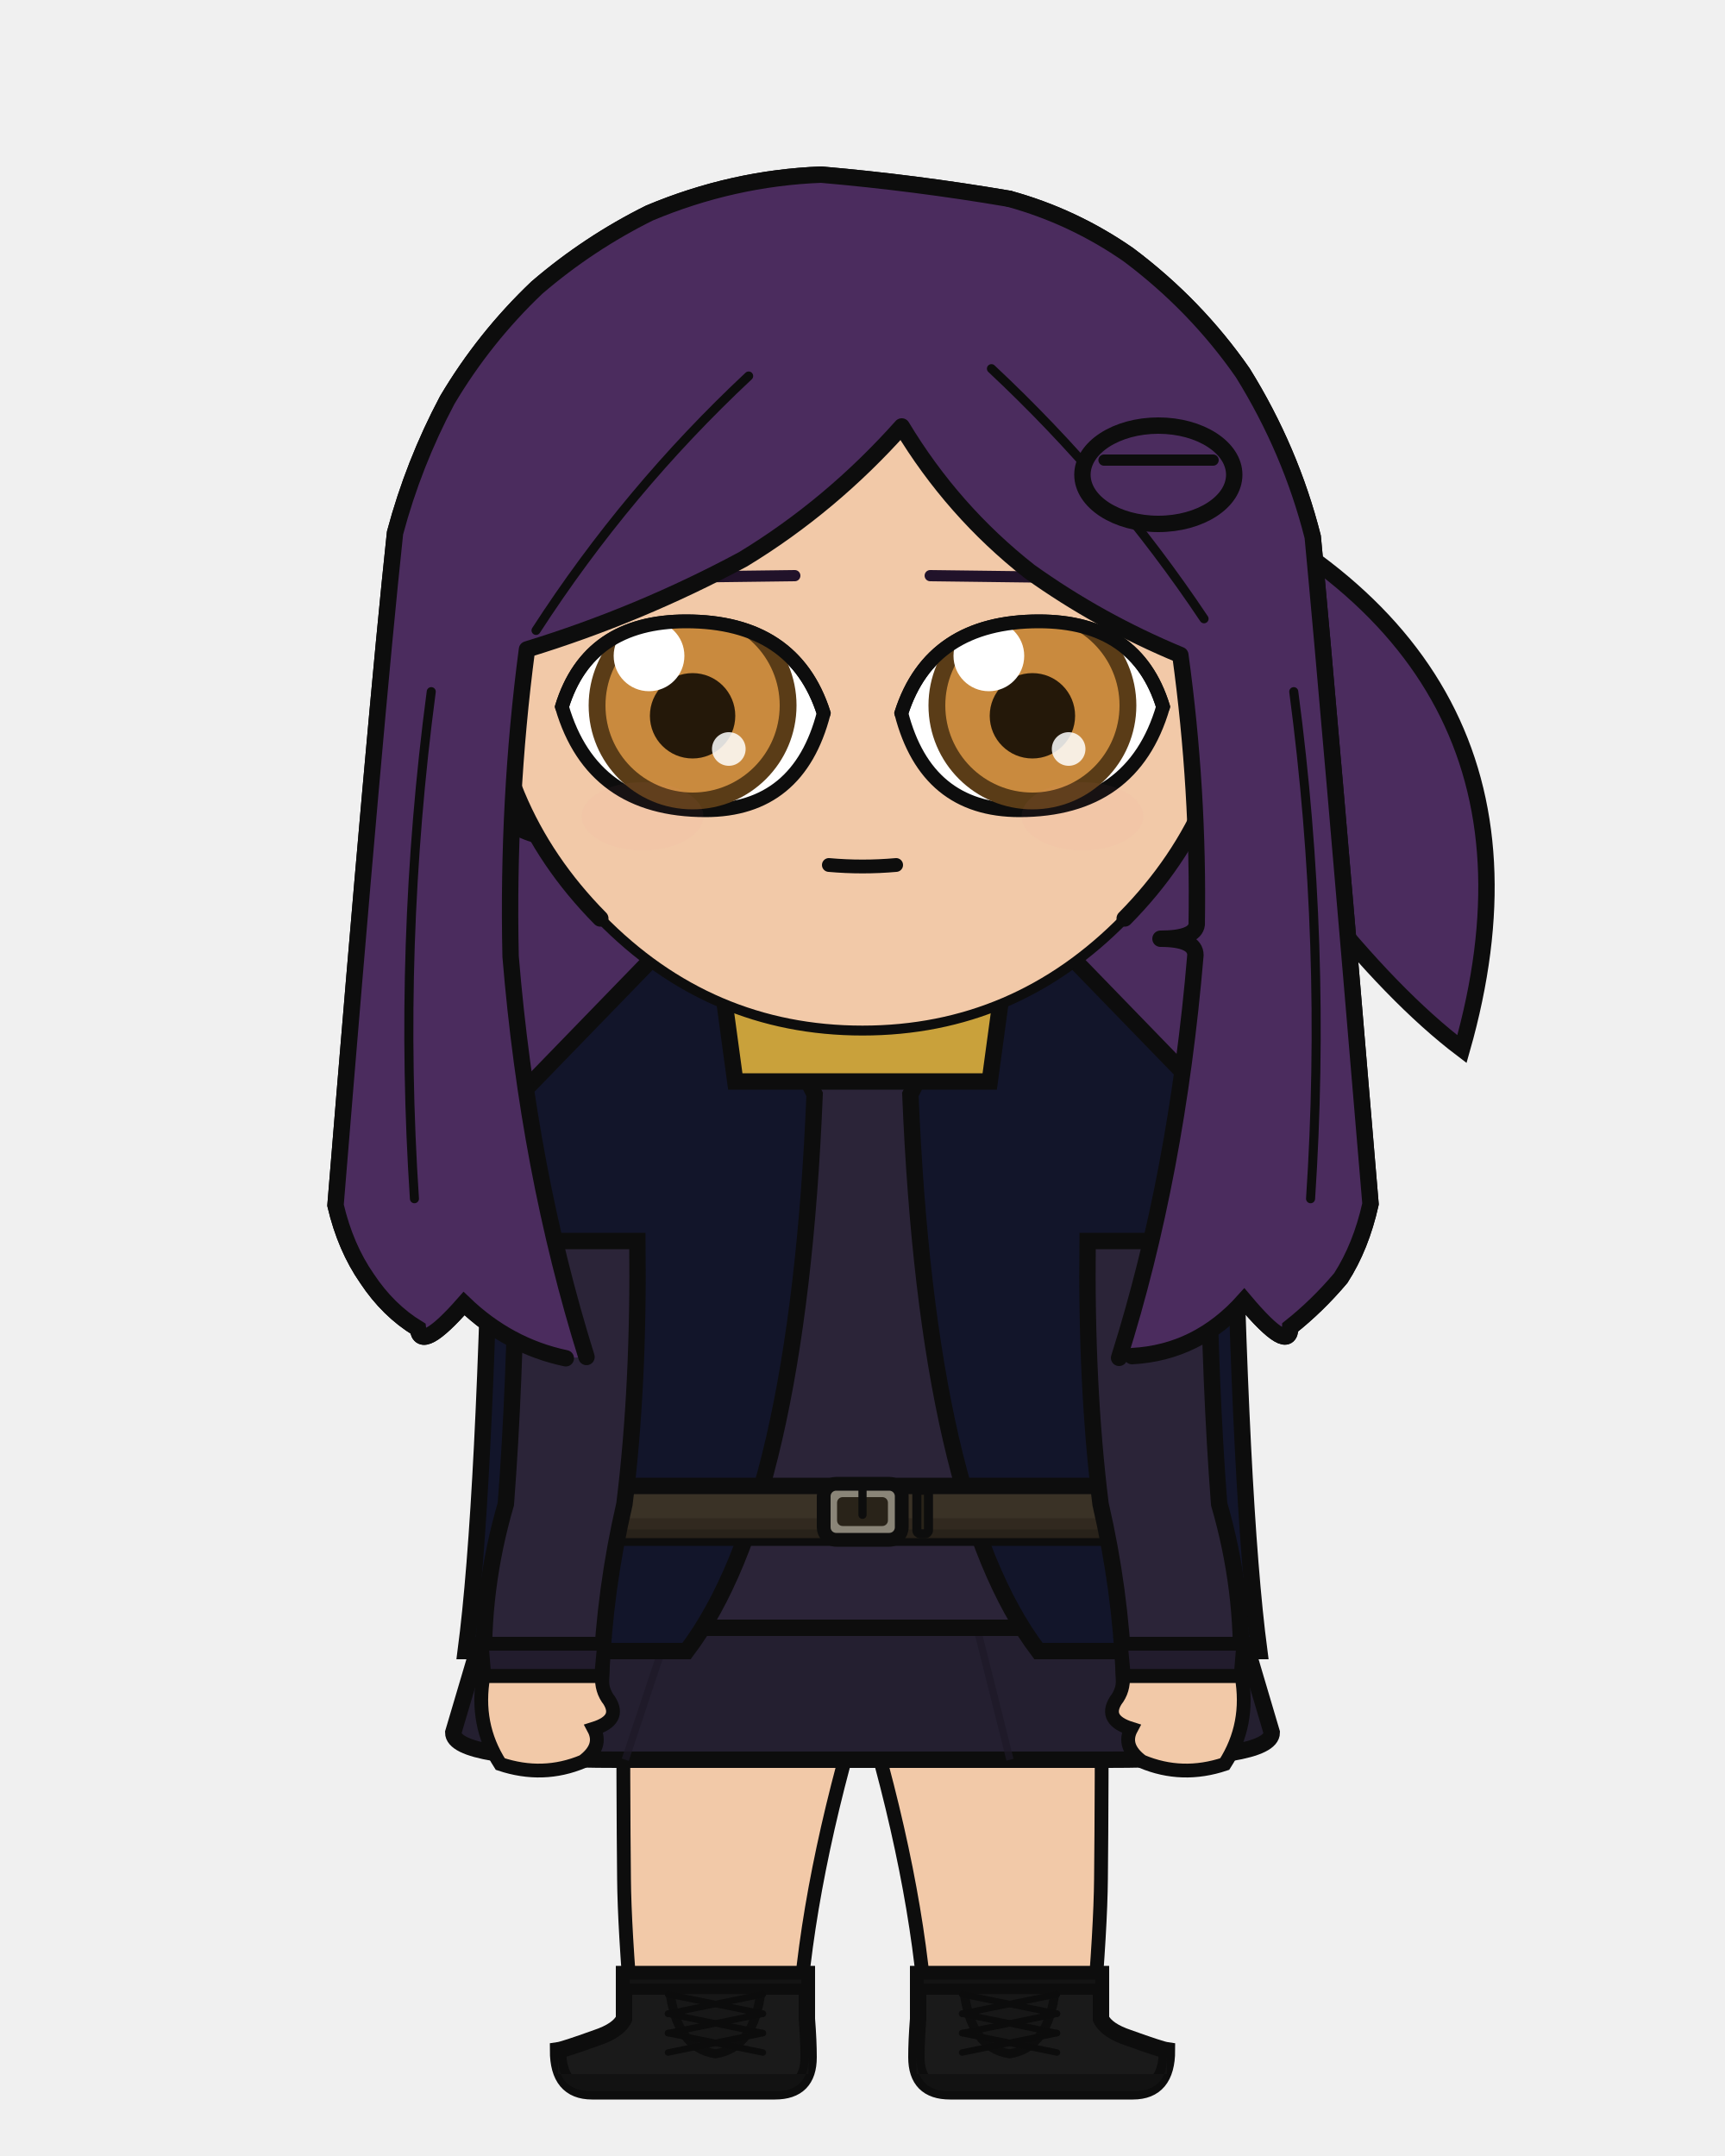
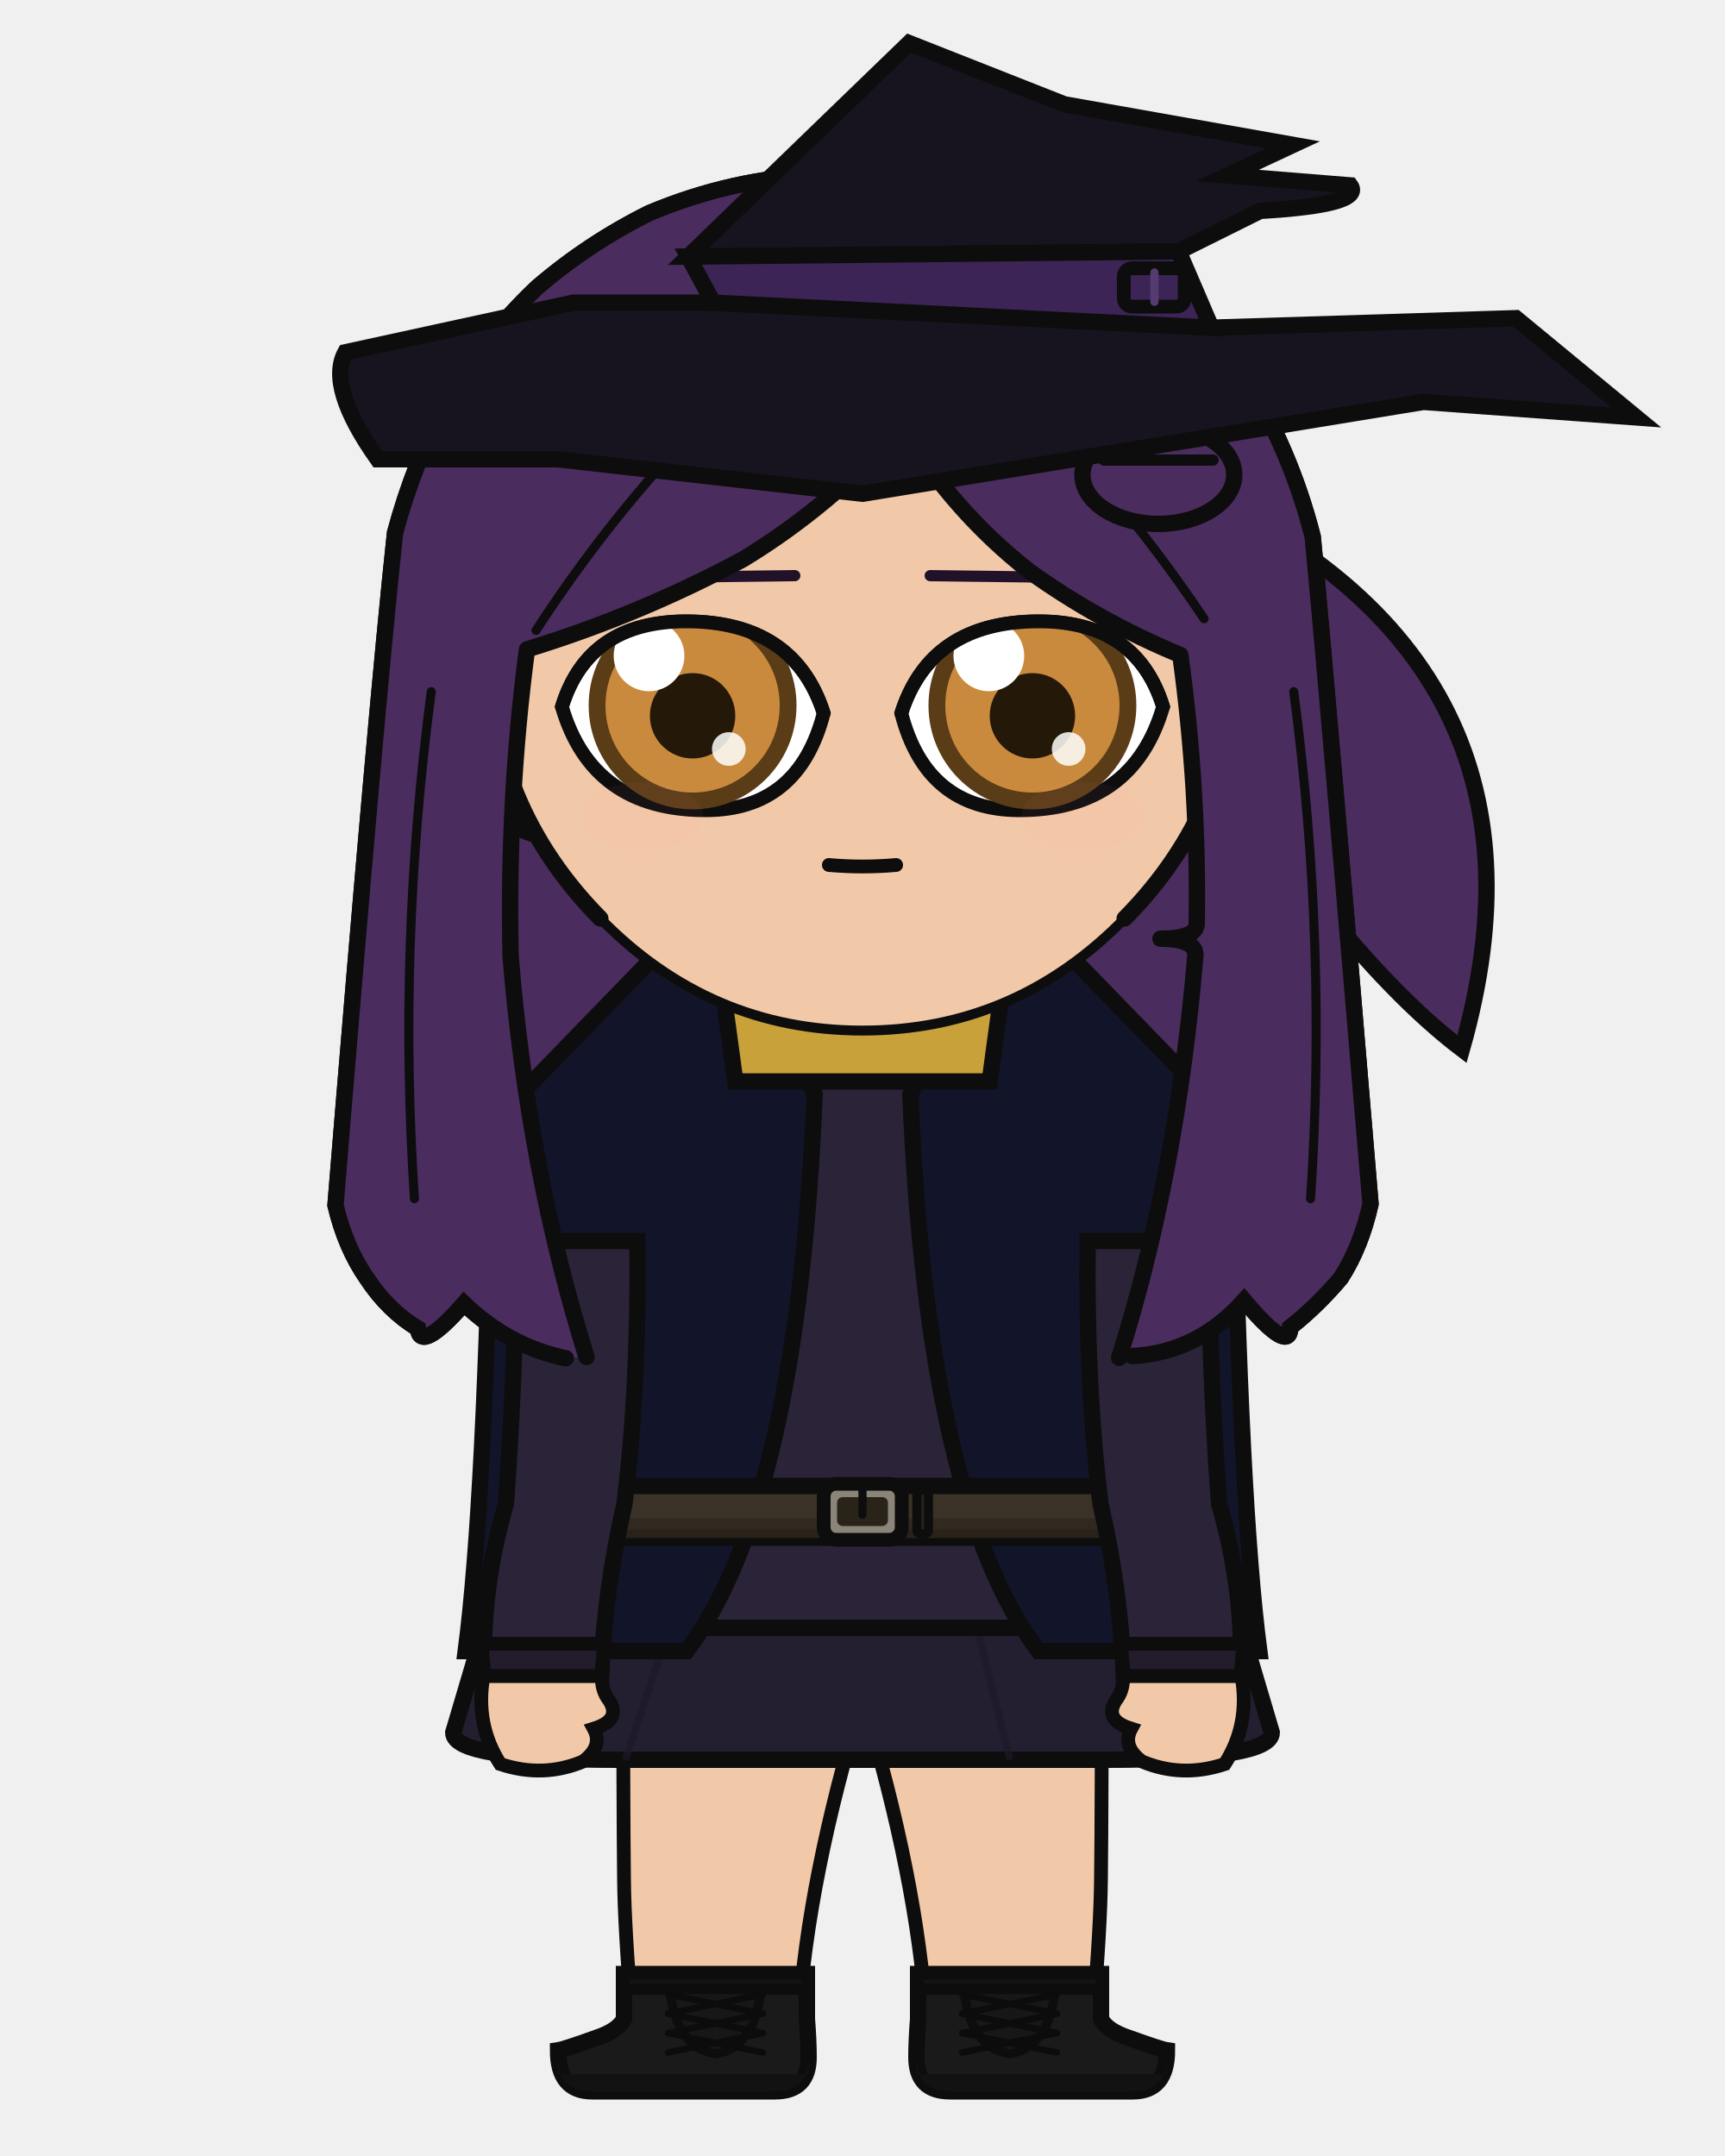
<svg xmlns="http://www.w3.org/2000/svg" width="400" height="500" viewBox="0 0 400 500">
  <defs>
    <clipPath id="hair-front">
      <path d="M 136.0 314.7 Q 122.5 271.5 118.4 221.8 Q 117.6 185.4 122.2 150.6 Q 148.3 142.6 172.3 129.7 Q 192.7 117.3 209.1 98.9 Q 220.9 118.5 238.7 132.5 Q 254.9 144.1 273.7 151.9 Q 278.0 183.2 277.5 214.4 Q 277.1 217.7 269.1 217.7 Q 277.2 217.7 277.2 221.5 Q 272.9 272.5 259.5 314.9 Q 261.0 314.7 262.5 314.5 Q 277.7 313.7 288.5 301.6 Q 299.1 314.2 299.2 307.8 Q 305.5 302.8 310.9 296.4 Q 315.6 289.1 317.8 279.2 Q 308.2 164.7 304.4 124.5 Q 299.3 104.4 288.2 86.5 Q 277.3 70.8 261.7 59.1 Q 248.9 50.2 234.0 46.1 Q 212.3 42.4 190.4 40.5 Q 169.9 41.3 150.6 49.4 Q 136.5 56.4 124.5 66.7 Q 112.3 78.3 103.7 92.8 Q 95.9 107.5 91.6 123.6 Q 87.1 165.5 77.8 279.5 Q 80.1 289.3 85.1 296.5 Q 90.0 303.9 96.9 308.1 Q 97.5 313.8 107.6 302.3 Q 117.9 312.2 131.2 315.0 Q 133.6 314.8 136.0 314.7 Z" />
    </clipPath>
  </defs>
  <path d="M 268.6 110.1 Q 365.5 150.1 339.0 243.3 Q 307.5 219.4 265.0 150.1 Z" fill="#4b2c5e" stroke="#0d0d0d" stroke-width="3.8" />
  <path d="M 131.2 315.0 Q 117.9 312.2 107.6 302.3 Q 97.5 313.8 96.9 308.1 Q 90.0 303.9 85.1 296.5 Q 80.1 289.3 77.8 279.5 Q 87.1 165.5 91.6 123.6 Q 95.9 107.5 103.7 92.8 Q 112.3 78.3 124.5 66.7 Q 136.5 56.4 150.6 49.4 Q 169.9 41.3 190.4 40.5 Q 212.3 42.4 234.0 46.1 Q 248.9 50.2 261.7 59.1 Q 277.3 70.8 288.2 86.5 Q 299.3 104.4 304.4 124.5 Q 308.2 164.7 317.8 279.2 Q 315.6 289.1 310.9 296.4 Q 305.5 302.8 299.2 307.8 Q 299.1 314.2 288.5 301.6 Q 277.7 313.7 262.5 314.5 Q 196.8 329.1 131.2 315.0 Z" fill="#4b2c5e" />
  <path d="M 131.2 315.0 Q 117.9 312.2 107.6 302.3 Q 97.5 313.8 96.9 308.1 Q 90.0 303.9 85.1 296.5 Q 80.1 289.3 77.8 279.5 Q 87.1 165.5 91.6 123.6 Q 95.9 107.5 103.7 92.8 Q 112.3 78.3 124.5 66.7 Q 136.5 56.4 150.6 49.4 Q 169.9 41.3 190.4 40.5 Q 212.3 42.4 234.0 46.1 Q 248.9 50.2 261.7 59.1 Q 277.3 70.8 288.2 86.5 Q 299.3 104.4 304.4 124.5 Q 308.2 164.7 317.8 279.2 Q 315.6 289.1 310.9 296.4 Q 305.5 302.8 299.2 307.8 Q 299.1 314.2 288.5 301.6 Q 277.7 313.7 262.5 314.5 Q 196.8 329.1 131.2 315.0 Z" fill="none" stroke="#0d0d0d" stroke-width="3.8" stroke-linecap="round" stroke-linejoin="round" />
  <rect x="179.8" y="225.4" width="40.3" height="40.5" rx="14.1" fill="#f2c9a8" />
  <line x1="179.8" y1="225.4" x2="179.8" y2="265.9" stroke="#0d0d0d" stroke-width="3.8" />
  <line x1="220.2" y1="225.4" x2="220.2" y2="265.9" stroke="#0d0d0d" stroke-width="3.8" />
  <path d="M 144.5 377.5 L 255.5 377.5 Q 255.5 418.2 255.3 435.7 Q 255.2 447.1 253.4 468.2 L 214.8 468.2 Q 212.7 435.7 200.0 393.8 Q 187.3 435.7 185.2 468.2 L 146.6 468.2 Q 144.8 447.1 144.7 435.7 Q 144.5 418.2 144.5 377.5 Z" fill="#f2c9a8" stroke="#0d0d0d" stroke-width="3.2" stroke-linejoin="round" />
  <path d="M 144.5 377.5 L 255.5 377.5 L 245.5 400.4 Q 200.0 403.0 154.5 400.4 Z" fill="#e8e4dc" stroke="#0d0d0d" stroke-width="3.2" stroke-linejoin="round" />
  <path d="M 187.1 457.8 L 187.1 468.2 Q 187.5 473.3 187.5 477.1 Q 187.5 485.0 179.7 485.0 L 137.3 485.0 Q 129.4 485.0 129.4 475.5 Q 130.8 475.3 138.3 472.6 Q 143.4 470.9 144.7 468.2 L 144.7 457.8 Z" fill="#1a1a1a" stroke="#0d0d0d" stroke-width="3.8" />
  <path d="M 187.5 481.0 L 129.4 481.0 L 129.4 477.1 Q 129.4 485.0 137.3 485.0 L 179.7 485.0 Q 187.5 485.0 187.5 477.1 Z" fill="#121212" />
  <rect x="144.7" y="457.8" width="42.4" height="3.5" fill="#141414" stroke="#0d0d0d" stroke-width="2.6" />
  <path d="M 155.3 461.4 L 176.5 461.4 Q 175.0 474.9 165.9 476.3 Q 156.8 474.9 155.3 461.4 Z" fill="#171717" stroke="#0d0d0d" stroke-width="2.1" />
  <line x1="176.9" y1="462.5" x2="154.9" y2="467.0" stroke="#0c0c0c" stroke-width="1.5" stroke-linecap="round" />
  <line x1="154.9" y1="462.5" x2="176.9" y2="467.0" stroke="#0c0c0c" stroke-width="1.5" stroke-linecap="round" />
  <line x1="176.9" y1="467.0" x2="154.9" y2="471.5" stroke="#0c0c0c" stroke-width="1.5" stroke-linecap="round" />
  <line x1="154.9" y1="467.0" x2="176.9" y2="471.5" stroke="#0c0c0c" stroke-width="1.5" stroke-linecap="round" />
  <line x1="176.9" y1="471.5" x2="154.9" y2="476.0" stroke="#0c0c0c" stroke-width="1.5" stroke-linecap="round" />
  <line x1="154.9" y1="471.5" x2="176.9" y2="476.0" stroke="#0c0c0c" stroke-width="1.5" stroke-linecap="round" />
  <path d="M 212.9 457.8 L 212.9 468.2 Q 212.5 473.3 212.5 477.1 Q 212.5 485.0 220.3 485.0 L 262.7 485.0 Q 270.6 485.0 270.6 475.5 Q 269.2 475.3 261.7 472.6 Q 256.6 470.9 255.3 468.2 L 255.3 457.8 Z" fill="#1a1a1a" stroke="#0d0d0d" stroke-width="3.8" />
  <path d="M 212.5 481.0 L 270.6 481.0 L 270.6 477.1 Q 270.6 485.0 262.7 485.0 L 220.3 485.0 Q 212.5 485.0 212.5 477.1 Z" fill="#121212" />
  <rect x="212.9" y="457.8" width="42.4" height="3.5" fill="#141414" stroke="#0d0d0d" stroke-width="2.6" />
  <path d="M 223.5 461.4 L 244.7 461.4 Q 243.2 474.9 234.1 476.3 Q 225.0 474.9 223.5 461.4 Z" fill="#171717" stroke="#0d0d0d" stroke-width="2.1" />
  <line x1="245.1" y1="462.5" x2="223.1" y2="467.0" stroke="#0c0c0c" stroke-width="1.5" stroke-linecap="round" />
  <line x1="223.1" y1="462.5" x2="245.1" y2="467.0" stroke="#0c0c0c" stroke-width="1.5" stroke-linecap="round" />
  <line x1="245.1" y1="467.0" x2="223.1" y2="471.5" stroke="#0c0c0c" stroke-width="1.5" stroke-linecap="round" />
  <line x1="223.1" y1="467.0" x2="245.1" y2="471.5" stroke="#0c0c0c" stroke-width="1.5" stroke-linecap="round" />
  <line x1="245.1" y1="471.5" x2="223.1" y2="476.0" stroke="#0c0c0c" stroke-width="1.5" stroke-linecap="round" />
  <line x1="223.1" y1="471.5" x2="245.1" y2="476.0" stroke="#0c0c0c" stroke-width="1.5" stroke-linecap="round" />
  <path d="M 120.8 348.8 L 105.1 401.8 Q 105.1 408.1 143.1 408.1 L 256.9 408.1 Q 294.9 408.1 294.9 401.8 L 279.2 348.8 Z" fill="#241f30" stroke="#0d0d0d" stroke-width="3.8" />
  <line x1="158.8" y1="366.6" x2="145.0" y2="408.1" stroke="#1c1826" stroke-width="1.7" opacity="0.7" />
  <line x1="223.8" y1="366.6" x2="234.2" y2="408.1" stroke="#1c1826" stroke-width="1.7" opacity="0.7" />
  <path d="M 194.4 243.7 Q 158.1 259.3 116.1 268.9 Q 116.1 287.8 122.8 287.8 Q 122.8 321.4 121.5 348.8 Q 113.2 364.6 113.2 377.5 L 286.8 377.5 Q 286.8 364.6 278.5 348.8 Q 277.2 321.4 277.2 287.8 Q 283.9 287.8 283.9 268.9 Q 252.0 251.3 205.6 243.7 L 200.0 249.4 Z" fill="#2b2438" stroke="#0d0d0d" stroke-width="3.8" />
  <path d="M 188.9 253.8 L 165.7 207.4 L 114.2 260.5 Q 112.5 348.8 108.0 382.9 L 159.2 382.9 Q 185.0 348.8 188.9 253.8 Z" fill="#12152a" stroke="#0d0d0d" stroke-width="3.8" />
  <path d="M 211.1 253.8 L 234.3 207.4 L 285.8 260.5 Q 287.5 348.8 292.0 382.9 L 240.8 382.9 Q 215.0 348.8 211.1 253.8 Z" fill="#12152a" stroke="#0d0d0d" stroke-width="3.8" />
  <rect x="119.2" y="344.6" width="161.7" height="12.0" rx="2.2" fill="#3a3226" stroke="#0d0d0d" stroke-width="3.8" />
  <rect x="119.2" y="352.1" width="161.7" height="4.6" rx="2.2" fill="#2e271d" opacity="0.8" />
  <rect x="191.0" y="344.1" width="18.1" height="13.0" rx="2.9" fill="#8a8578" stroke="#0d0d0d" stroke-width="3.2" />
  <rect x="194.1" y="347.2" width="11.8" height="6.7" rx="1.3" fill="#292319" />
  <line x1="200.0" y1="344.1" x2="200.0" y2="351.3" stroke="#0d0d0d" stroke-width="1.9" stroke-linecap="round" />
  <rect x="212.6" y="345.6" width="2.7" height="10.1" rx="0.8" fill="#292319" stroke="#0d0d0d" stroke-width="2.1" />
  <path d="M 147.8 287.8 L 119.8 287.8 Q 119.4 321.4 117.3 348.8 Q 111.5 368.7 112.3 388.7 L 139.4 388.7 Q 140.2 368.7 144.8 348.8 Q 148.2 321.4 147.8 287.8 Z" fill="#2b2438" stroke="#0d0d0d" stroke-width="3.8" />
  <path d="M 111.7 381.2 L 140.1 381.2 L 139.4 388.7 L 112.3 388.7 Z" fill="#221c2d" stroke="#0d0d0d" stroke-width="3.2" />
  <path d="M 112.1 388.7 Q 110.1 399.9 116.0 409.1 Q 125.9 412.4 135.2 408.5 Q 139.9 405.0 137.7 400.9 Q 144.1 398.9 141.3 394.4 Q 139.4 392.0 139.6 388.7 Z" fill="#f2c9a8" stroke="#0d0d0d" stroke-width="3.2" />
  <path d="M 252.2 287.8 L 280.2 287.8 Q 280.6 321.4 282.7 348.8 Q 288.5 368.7 287.7 388.7 L 260.6 388.7 Q 259.8 368.7 255.2 348.8 Q 251.8 321.4 252.2 287.8 Z" fill="#2b2438" stroke="#0d0d0d" stroke-width="3.8" />
  <path d="M 259.9 381.2 L 288.3 381.2 L 287.7 388.7 L 260.6 388.7 Z" fill="#221c2d" stroke="#0d0d0d" stroke-width="3.2" />
  <path d="M 287.9 388.7 Q 289.9 399.9 284.0 409.1 Q 274.1 412.4 264.8 408.5 Q 260.1 405.0 262.3 400.9 Q 255.9 398.9 258.7 394.4 Q 260.6 392.0 260.4 388.7 Z" fill="#f2c9a8" stroke="#0d0d0d" stroke-width="3.2" />
  <path d="M 165.7 215.5 L 234.3 215.5 L 229.5 250.8 L 170.5 250.8 Z" fill="#c9a13b" stroke="#0d0d0d" stroke-width="3.8" />
  <path d="M 200.0 215.5 L 200.0 234.9" fill="none" stroke="#0d0d0d" stroke-width="2.6" />
  <path d="M 113.1 153.2 Q 108.1 153.5 104.9 158.7 Q 102.2 164.3 104.0 173.5 Q 106.7 180.0 110.7 184.8 Q 118.2 192.2 124.7 193.7 Z" fill="#f2c9a8" />
  <path d="M 113.1 153.2 Q 108.1 153.5 104.9 158.7 Q 102.2 164.3 104.0 173.5 Q 106.7 180.0 110.7 184.8 Q 118.2 192.2 124.7 193.7" fill="none" stroke="#0d0d0d" stroke-width="3.8" stroke-linecap="round" />
  <path d="M 106.6 169.6 Q 105.6 165.1 106.4 163.5 Q 107.3 162.5 108.9 163.7 Q 110.8 166.9 112.9 170.5 Q 110.9 170.6 112.6 178.1 Q 115.4 182.8 117.1 182.8" fill="none" stroke="#0d0d0d" stroke-width="2.1" stroke-linecap="round" />
  <path d="M 286.9 153.2 Q 291.9 153.5 295.1 158.7 Q 297.8 164.3 296.0 173.5 Q 293.3 180.0 289.3 184.8 Q 281.8 192.2 275.3 193.7 Z" fill="#f2c9a8" />
  <path d="M 286.9 153.2 Q 291.9 153.5 295.1 158.7 Q 297.8 164.3 296.0 173.5 Q 293.3 180.0 289.3 184.8 Q 281.8 192.2 275.3 193.7" fill="none" stroke="#0d0d0d" stroke-width="3.8" stroke-linecap="round" />
  <path d="M 293.4 169.6 Q 294.4 165.1 293.6 163.5 Q 292.7 162.5 291.1 163.7 Q 289.2 166.9 287.1 170.5 Q 289.1 170.6 287.4 178.1 Q 284.6 182.8 282.9 182.8" fill="none" stroke="#0d0d0d" stroke-width="2.1" stroke-linecap="round" />
  <path d="M 200.0 62.6 Q 236.1 62.6 261.6 88.3 Q 287.1 114.1 286.9 150.6 Q 286.4 187.1 260.8 213.0 Q 235.4 239.0 200.0 239.0 Q 164.6 239.0 139.2 213.0 Q 113.6 187.1 113.1 150.6 Q 112.9 114.1 138.4 88.3 Q 163.9 62.6 200.0 62.6 Z" fill="#f2c9a8" />
  <path d="M 139.2 213.0 Q 113.6 187.1 113.1 150.6 Q 112.9 114.1 138.4 88.3 Q 163.9 62.6 200.0 62.6 Q 236.1 62.6 261.6 88.3 Q 287.1 114.1 286.9 150.6 Q 286.4 187.1 260.8 213.0" fill="none" stroke="#0d0d0d" stroke-width="3.8" stroke-linecap="round" />
  <path d="M 260.8 213.0 Q 235.4 239.0 200.0 239.0 Q 164.6 239.0 139.2 213.0" fill="none" stroke="#0d0d0d" stroke-width="2.3" stroke-linecap="round" />
  <line x1="184.3" y1="133.5" x2="136.9" y2="134.1" stroke="#21122a" stroke-width="2.6" stroke-linecap="round" />
  <defs>
    <clipPath id="eye-l">
      <path d="M 191.0 165.4 Q 184.2 144.1 159.1 144.1 Q 136.4 144.1 130.3 163.9 Q 137.3 187.9 163.6 187.9 Q 185.2 187.9 191.0 165.4 Z" />
    </clipPath>
  </defs>
  <path d="M 191.0 165.4 Q 184.2 144.1 159.1 144.1 Q 136.4 144.1 130.3 163.9 Q 137.3 187.9 163.6 187.9 Q 185.2 187.9 191.0 165.4 Z" fill="white" stroke="#0d0d0d" stroke-width="3.2" />
  <g clip-path="url(#eye-l)">
    <circle cx="160.6" cy="163.6" r="24.1" fill="#5a3c17" />
    <circle cx="160.6" cy="163.6" r="20.2" fill="#c98a3e" />
    <circle cx="160.6" cy="166.0" r="9.9" fill="#241809" />
    <circle cx="150.5" cy="152.1" r="8.2" fill="white" />
    <circle cx="169.0" cy="173.7" r="3.9" fill="white" opacity="0.85" />
  </g>
  <path d="M 191.0 165.4 Q 184.2 144.1 159.1 144.1 Q 136.4 144.1 130.3 163.9" fill="none" stroke="#0d0d0d" stroke-width="3.2" stroke-linecap="round" />
  <line x1="215.7" y1="133.5" x2="263.1" y2="134.1" stroke="#21122a" stroke-width="2.6" stroke-linecap="round" />
  <defs>
    <clipPath id="eye-r">
      <path d="M 209.0 165.4 Q 215.8 144.1 240.9 144.1 Q 263.6 144.1 269.7 163.9 Q 262.7 187.9 236.4 187.9 Q 214.8 187.9 209.0 165.4 Z" />
    </clipPath>
  </defs>
  <path d="M 209.0 165.4 Q 215.8 144.1 240.9 144.1 Q 263.6 144.1 269.7 163.9 Q 262.7 187.9 236.4 187.9 Q 214.8 187.9 209.0 165.4 Z" fill="white" stroke="#0d0d0d" stroke-width="3.2" />
  <g clip-path="url(#eye-r)">
    <circle cx="239.4" cy="163.6" r="24.1" fill="#5a3c17" />
    <circle cx="239.4" cy="163.6" r="20.2" fill="#c98a3e" />
    <circle cx="239.4" cy="166.0" r="9.9" fill="#241809" />
    <circle cx="229.3" cy="152.1" r="8.2" fill="white" />
    <circle cx="247.8" cy="173.7" r="3.9" fill="white" opacity="0.85" />
  </g>
  <path d="M 209.0 165.4 Q 215.8 144.1 240.9 144.1 Q 263.6 144.1 269.7 163.9" fill="none" stroke="#0d0d0d" stroke-width="3.2" stroke-linecap="round" />
  <path d="M 192.2 200.6 Q 200.0 201.3 207.8 200.6" fill="none" stroke="#0d0d0d" stroke-width="3.2" stroke-linecap="round" />
  <ellipse cx="149.0" cy="189.3" rx="14.1" ry="7.9" fill="#e8879a" opacity="0.05" />
  <ellipse cx="251.0" cy="189.3" rx="14.1" ry="7.9" fill="#e8879a" opacity="0.05" />
  <path d="M 136.0 314.7 Q 122.5 271.5 118.4 221.8 Q 117.6 185.4 122.2 150.6 Q 148.3 142.6 172.3 129.7 Q 192.7 117.3 209.1 98.9 Q 220.9 118.5 238.7 132.5 Q 254.9 144.1 273.7 151.9 Q 278.0 183.2 277.5 214.4 Q 277.1 217.7 269.1 217.7 Q 277.2 217.7 277.2 221.5 Q 272.9 272.5 259.5 314.9 Q 261.0 314.7 262.5 314.5 Q 277.7 313.7 288.5 301.6 Q 299.1 314.2 299.2 307.8 Q 305.5 302.8 310.9 296.4 Q 315.6 289.1 317.8 279.2 Q 308.2 164.7 304.4 124.5 Q 299.3 104.4 288.2 86.5 Q 277.3 70.8 261.7 59.1 Q 248.9 50.2 234.0 46.1 Q 212.3 42.4 190.4 40.5 Q 169.9 41.3 150.6 49.4 Q 136.5 56.4 124.5 66.7 Q 112.3 78.3 103.7 92.8 Q 95.9 107.5 91.6 123.6 Q 87.1 165.5 77.8 279.5 Q 80.1 289.3 85.1 296.5 Q 90.0 303.9 96.9 308.1 Q 97.5 313.8 107.6 302.3 Q 117.9 312.2 131.2 315.0 Q 133.6 314.8 136.0 314.7 Z" fill="#4b2c5e" />
  <path d="M 136.0 314.7 Q 122.5 271.5 118.4 221.8 Q 117.6 185.4 122.2 150.6 Q 148.3 142.6 172.3 129.7 Q 192.7 117.3 209.1 98.9 Q 220.9 118.5 238.7 132.5 Q 254.9 144.1 273.7 151.9 Q 278.0 183.2 277.5 214.4 Q 277.1 217.7 269.1 217.7 Q 277.2 217.7 277.2 221.5 Q 272.9 272.5 259.5 314.9" fill="none" stroke="#0d0d0d" stroke-width="3.8" stroke-linecap="round" stroke-linejoin="round" />
  <path d="M 262.5 314.5 Q 277.7 313.7 288.5 301.6 Q 299.1 314.2 299.2 307.8 Q 305.5 302.8 310.9 296.4 Q 315.6 289.1 317.8 279.2 Q 308.2 164.7 304.4 124.5 Q 299.3 104.4 288.2 86.5 Q 277.3 70.8 261.7 59.1 Q 248.9 50.2 234.0 46.1" fill="none" stroke="#0d0d0d" stroke-width="3.8" stroke-linecap="round" />
  <path d="M 131.2 315.0 Q 117.9 312.2 107.6 302.3 Q 97.5 313.8 96.9 308.1 Q 90.0 303.9 85.1 296.5 Q 80.1 289.3 77.8 279.5 Q 87.1 165.5 91.6 123.6 Q 95.9 107.5 103.7 92.8 Q 112.3 78.3 124.5 66.7 Q 136.5 56.4 150.6 49.4 Q 169.9 41.3 190.4 40.5 Q 212.3 42.4 234.0 46.1" fill="none" stroke="#0d0d0d" stroke-width="3.8" stroke-linecap="round" />
  <path d="M 173.6 87.2 Q 145.4 113.6 124.3 146.2" fill="none" stroke="#0d0d0d" stroke-width="2.1" stroke-linecap="round" clip-path="url(#hair-front)" />
  <path d="M 229.9 85.5 Q 258.1 111.9 279.2 143.5" fill="none" stroke="#0d0d0d" stroke-width="2.1" stroke-linecap="round" clip-path="url(#hair-front)" />
  <path d="M 100.0 160.4 Q 92.2 219.2 96.1 278.0" fill="none" stroke="#0d0d0d" stroke-width="2.1" stroke-linecap="round" clip-path="url(#hair-front)" />
  <path d="M 300.0 160.4 Q 307.8 219.2 303.9 278.0" fill="none" stroke="#0d0d0d" stroke-width="2.1" stroke-linecap="round" clip-path="url(#hair-front)" />
  <ellipse cx="268.6" cy="110.1" rx="17.6" ry="11.4" fill="#4b2c5e" stroke="#0d0d0d" stroke-width="3.8" />
  <path d="M 256.0 106.7 L 281.3 106.7" fill="none" stroke="#0d0d0d" stroke-width="2.6" stroke-linecap="round" />
+   <path d="M 165.4 70.2 Q 132.9 70.2 132.9 70.2 Q 80.1 81.7 80.1 81.7 Q 75.7 89.7 87.6 106.5 Q 129.3 106.5 129.3 106.5 Q 200.0 114.5 200.0 114.5 Q 330.1 93.2 330.1 93.2 Q 379.4 96.8 379.4 96.8 Q 351.5 73.8 351.5 73.8 Q 280.9 76.0 280.9 76.0 Z" fill="#171420" stroke="#0d0d0d" stroke-width="3.8" />
+   <path d="M 159.6 59.5 Q 159.6 59.5 210.8 10.0 Q 210.8 10.0 246.8 24.2 Q 246.8 24.2 299.8 33.6 Q 299.8 33.6 284.6 40.7 Q 284.6 40.7 313.1 43.0 Q 316.4 47.5 292.2 48.9 Q 292.2 48.9 273.3 58.3 Q 273.3 58.3 159.6 59.5 Z" fill="#171420" stroke="#0d0d0d" stroke-width="3.8" />
+   <path d="M 159.6 59.5 Q 273.3 58.3 273.3 58.3 Q 280.9 76.0 280.9 76.0 Q 165.4 70.2 165.4 70.2 Z" fill="#3c2456" stroke="#0d0d0d" stroke-width="3.8" />
+   <rect x="260.6" y="62.2" width="14.1" height="8.9" rx="1.9" fill="#3c2456" stroke="#0d0d0d" stroke-width="3.2" />
+   <line x1="267.7" y1="63.2" x2="267.7" y2="70.0" stroke="#553c70" stroke-width="1.9" stroke-linecap="round" />
</svg>
